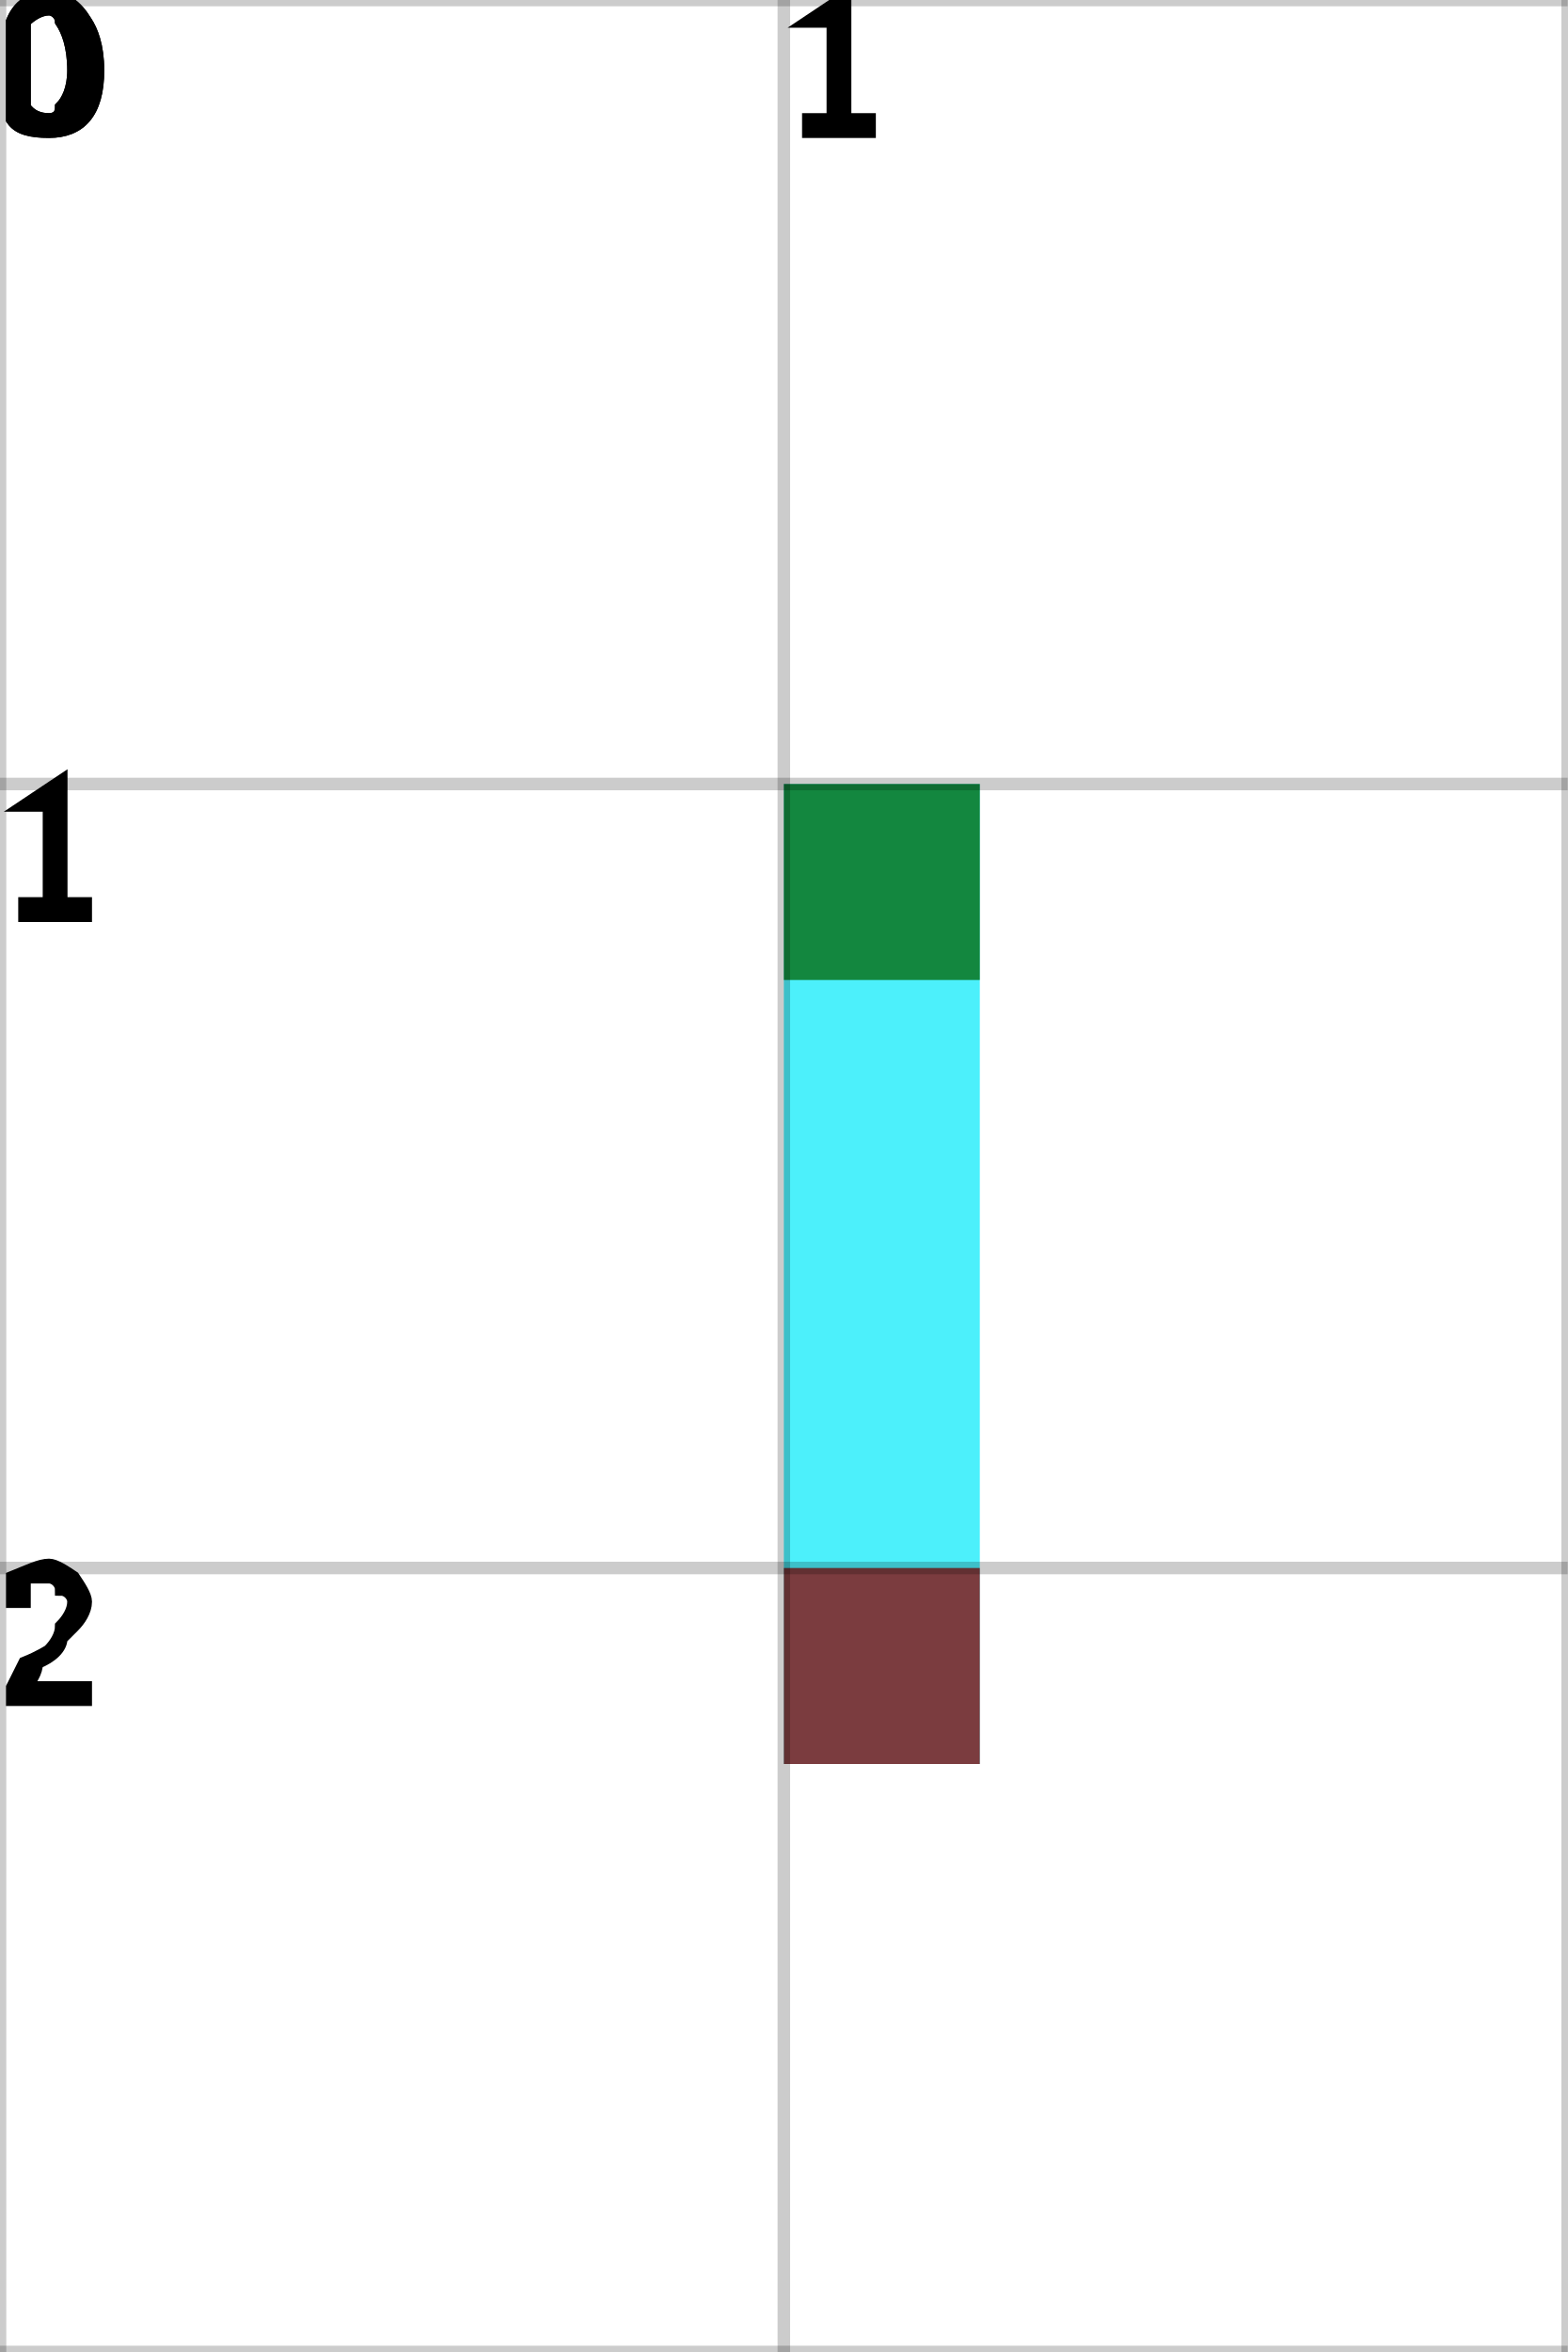
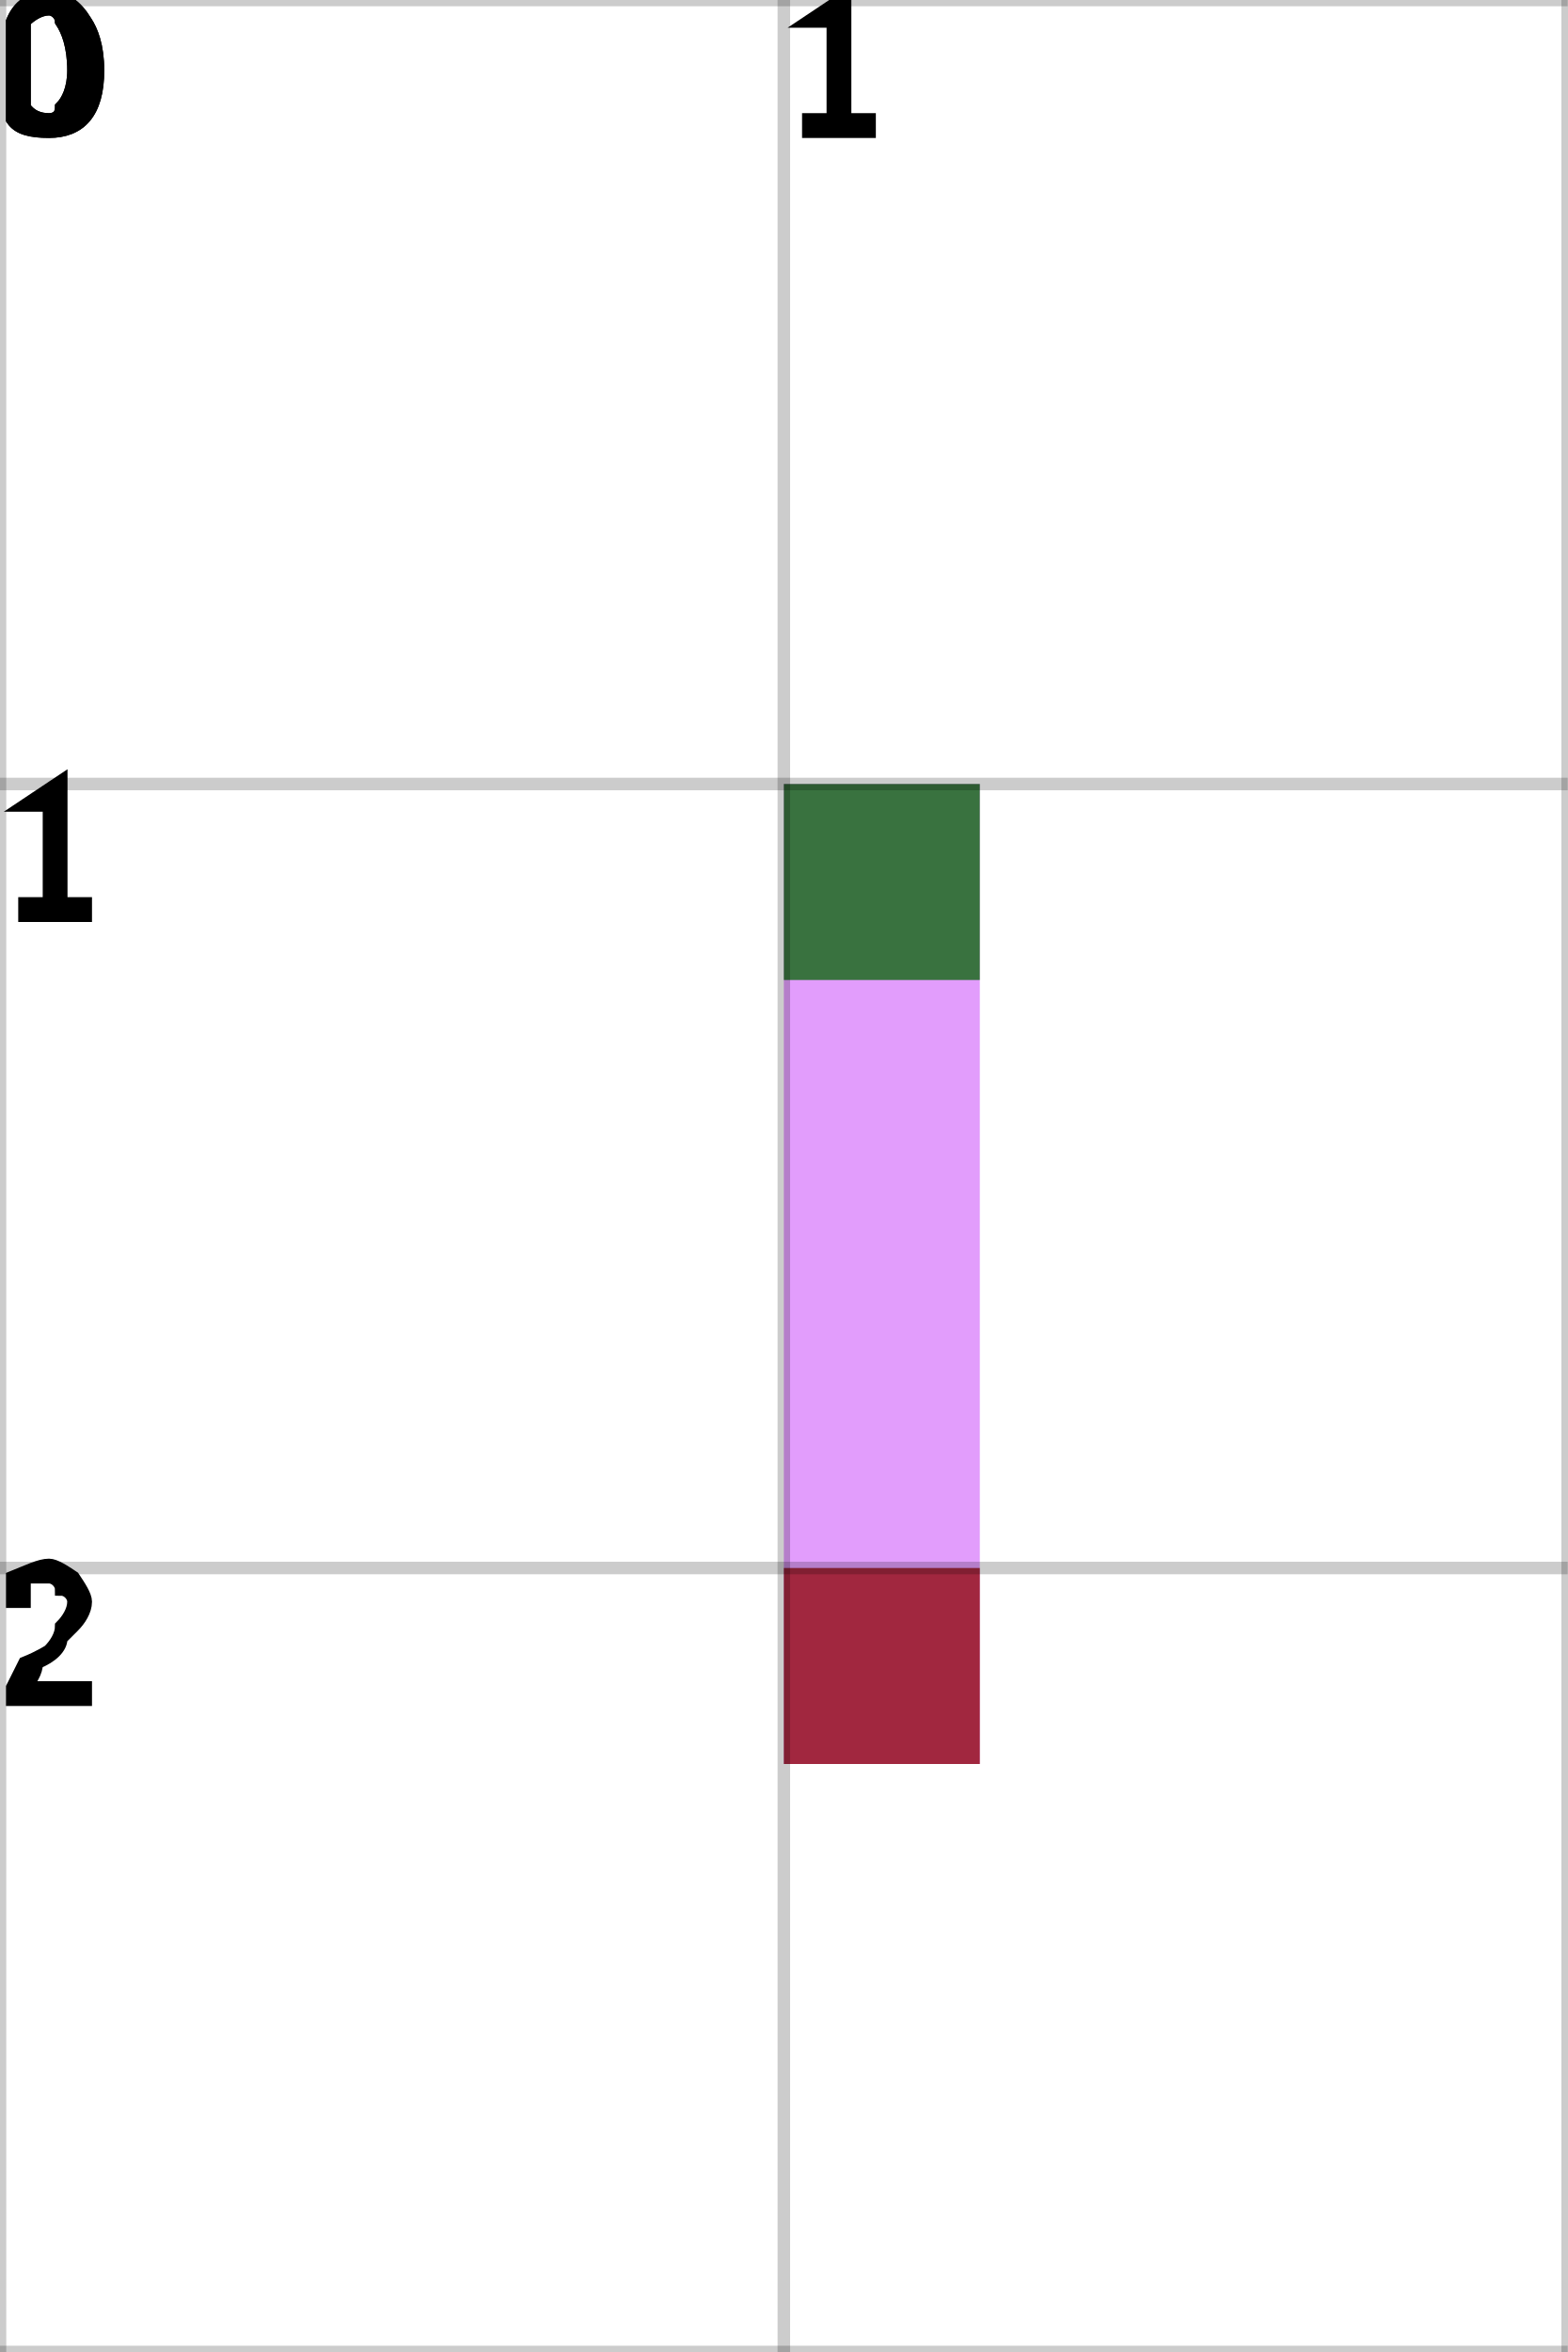
<svg xmlns="http://www.w3.org/2000/svg" height="100%" viewBox="0 0 2 3" width="100%" background-color="none">
-   <path d="M 1.25 1 L 1 1 L 1 2.25 L 1.25 2.25 Z" fill="#10EBFA" opacity="0.75" stroke="transparent" stroke-width="0.5" />
+   <path d="M 1.25 1 L 1 1 L 1 2.25 L 1.25 2.25 Z" fill="#D87CFB" opacity="0.75" stroke="transparent" stroke-width="0.5" />
  <rect fill="darkGreen" height="0.25" opacity="0.75" stroke="transparent" stroke-width="0.5" width="0.25" x="1" y="1" />
  <rect fill="darkRed" height="0.25" opacity="0.75" stroke="transparent" stroke-width="0.5" width="0.25" x="1" y="2" />
  <line dominant-baseline="hanging" fill="transparent" font-size="0.25" opacity="0.2" stroke="black" stroke-width="0.016" text-anchor="start" x1="0" x2="0" y1="0" y2="3" />
  <text dominant-baseline="hanging" fill="black" font-size="0.25" opacity="1" stroke="black" stroke-width="0.016" text-anchor="start" x="0" y="0">0</text>
  <line dominant-baseline="hanging" fill="transparent" font-size="0.25" opacity="0.2" stroke="black" stroke-width="0.016" text-anchor="start" x1="1" x2="1" y1="0" y2="3" />
  <text dominant-baseline="hanging" fill="black" font-size="0.25" opacity="1" stroke="black" stroke-width="0.016" text-anchor="start" x="1" y="0">1</text>
  <line dominant-baseline="hanging" fill="transparent" font-size="0.25" opacity="0.2" stroke="black" stroke-width="0.016" text-anchor="start" x1="2" x2="2" y1="0" y2="3" />
  <line dominant-baseline="hanging" fill="transparent" font-size="0.25" opacity="0.2" stroke="black" stroke-width="0.016" text-anchor="start" x1="0" x2="2" y1="0" y2="0" />
  <text dominant-baseline="hanging" fill="black" font-size="0.25" opacity="1" stroke="black" stroke-width="0.016" text-anchor="start" x="0" y="0">0</text>
  <line dominant-baseline="hanging" fill="transparent" font-size="0.25" opacity="0.2" stroke="black" stroke-width="0.016" text-anchor="start" x1="0" x2="2" y1="1" y2="1" />
  <text dominant-baseline="hanging" fill="black" font-size="0.25" opacity="1" stroke="black" stroke-width="0.016" text-anchor="start" x="0" y="1">1</text>
  <line dominant-baseline="hanging" fill="transparent" font-size="0.25" opacity="0.2" stroke="black" stroke-width="0.016" text-anchor="start" x1="0" x2="2" y1="2" y2="2" />
  <text dominant-baseline="hanging" fill="black" font-size="0.25" opacity="1" stroke="black" stroke-width="0.016" text-anchor="start" x="0" y="2">2</text>
  <line dominant-baseline="hanging" fill="transparent" font-size="0.25" opacity="0.2" stroke="black" stroke-width="0.016" text-anchor="start" x1="0" x2="2" y1="3" y2="3" />
</svg>
